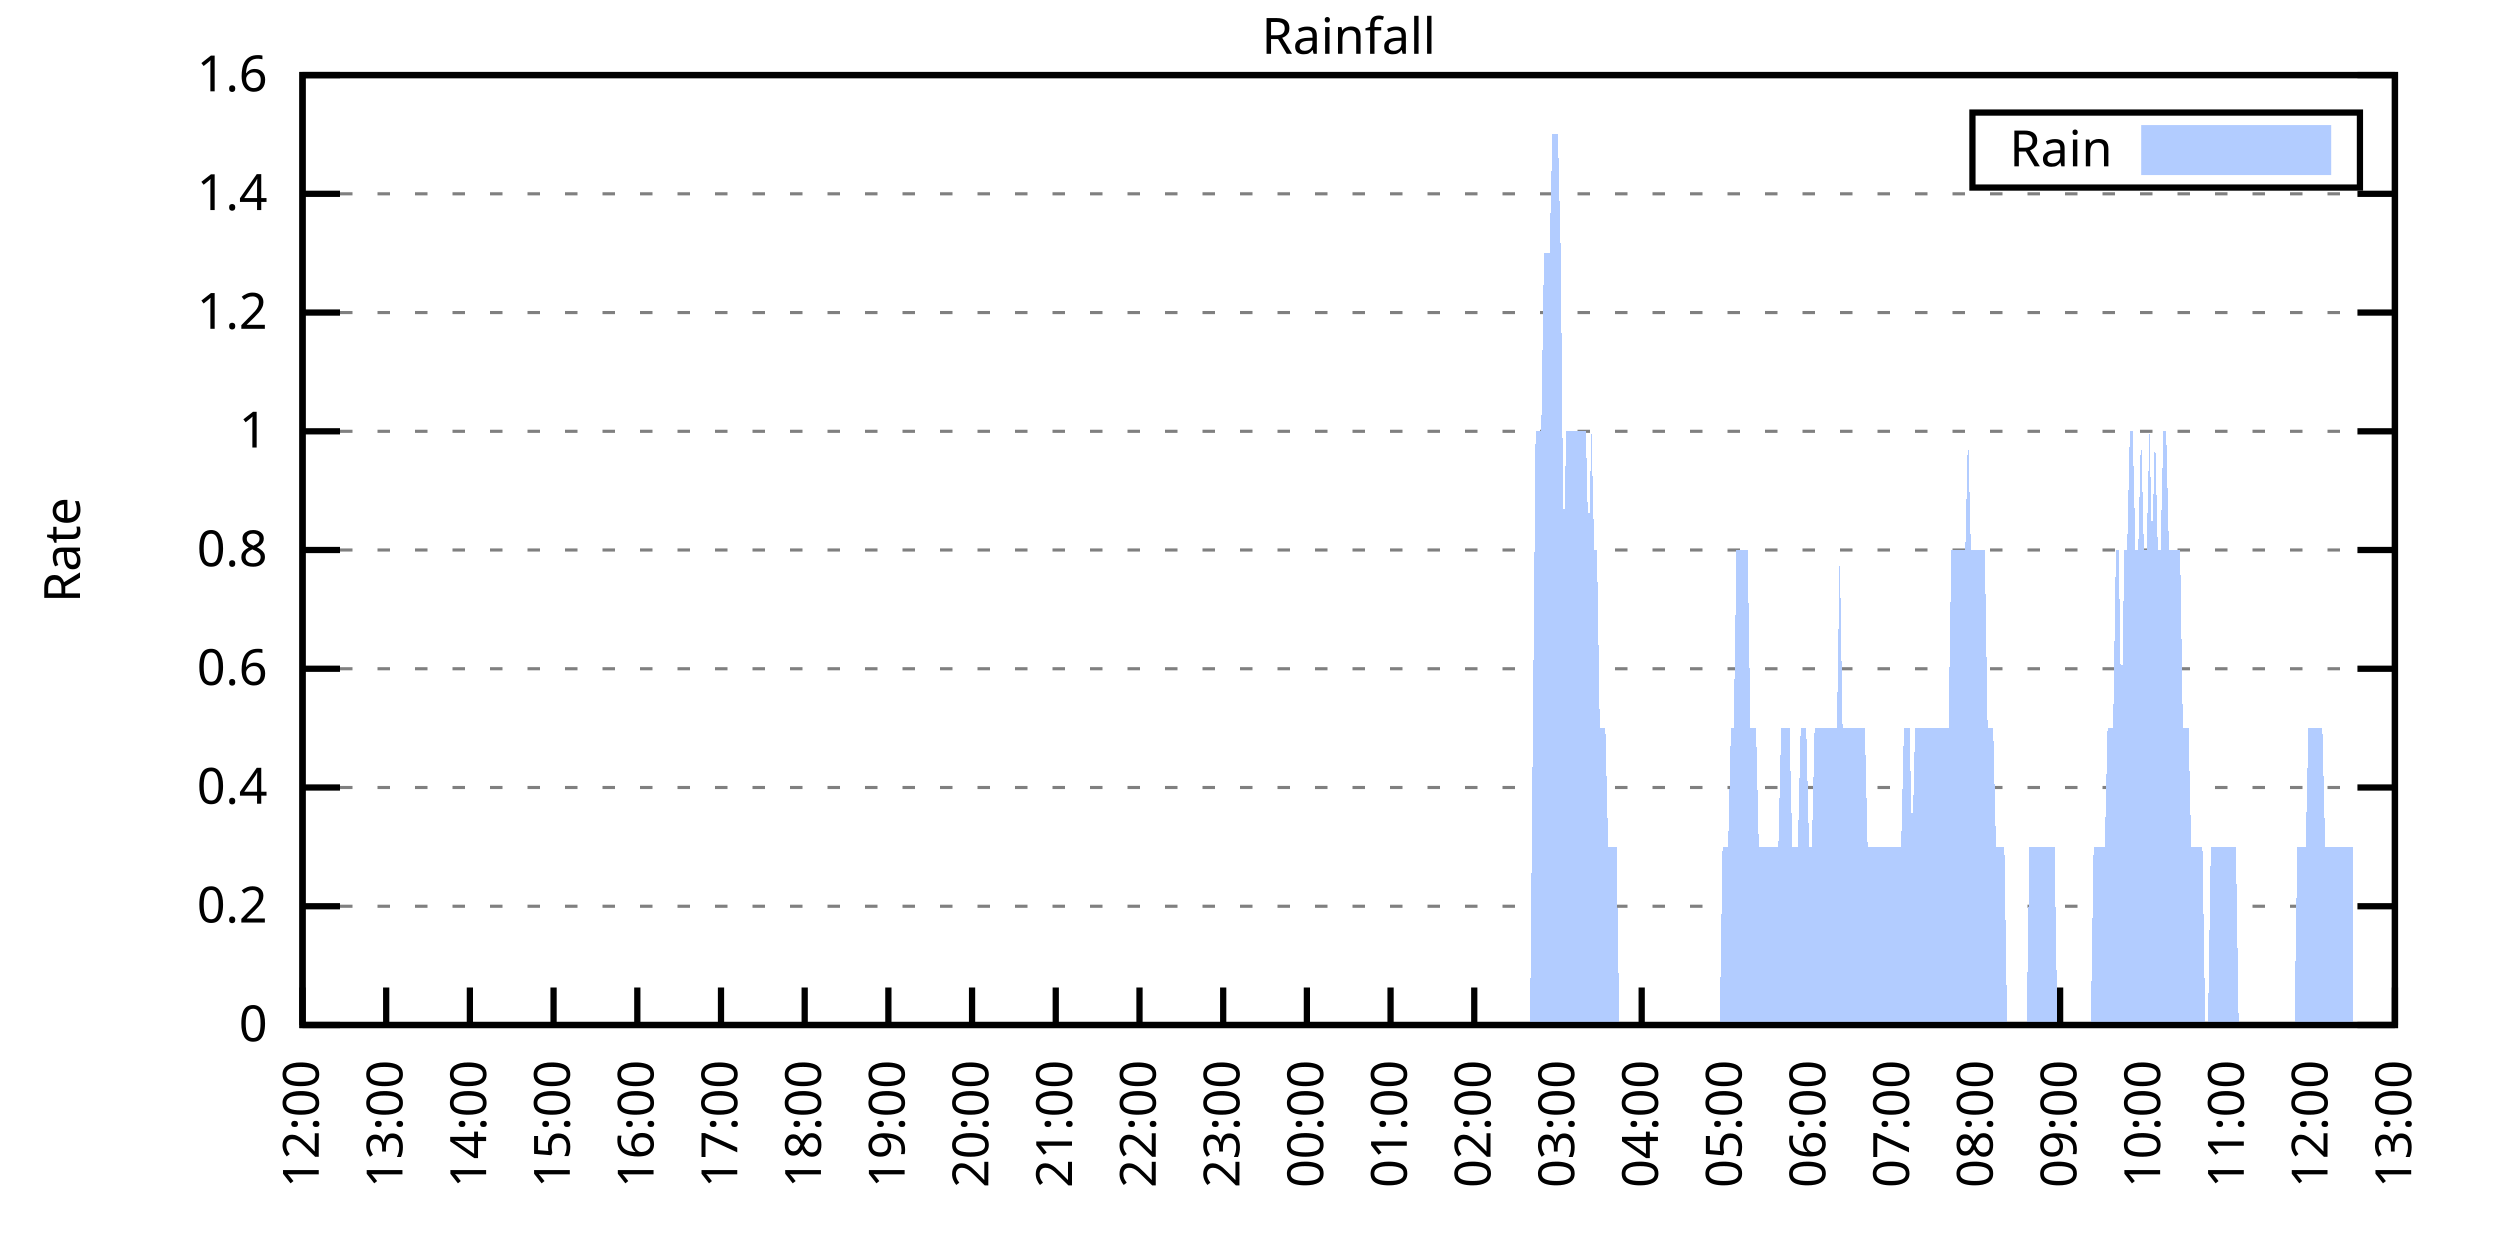
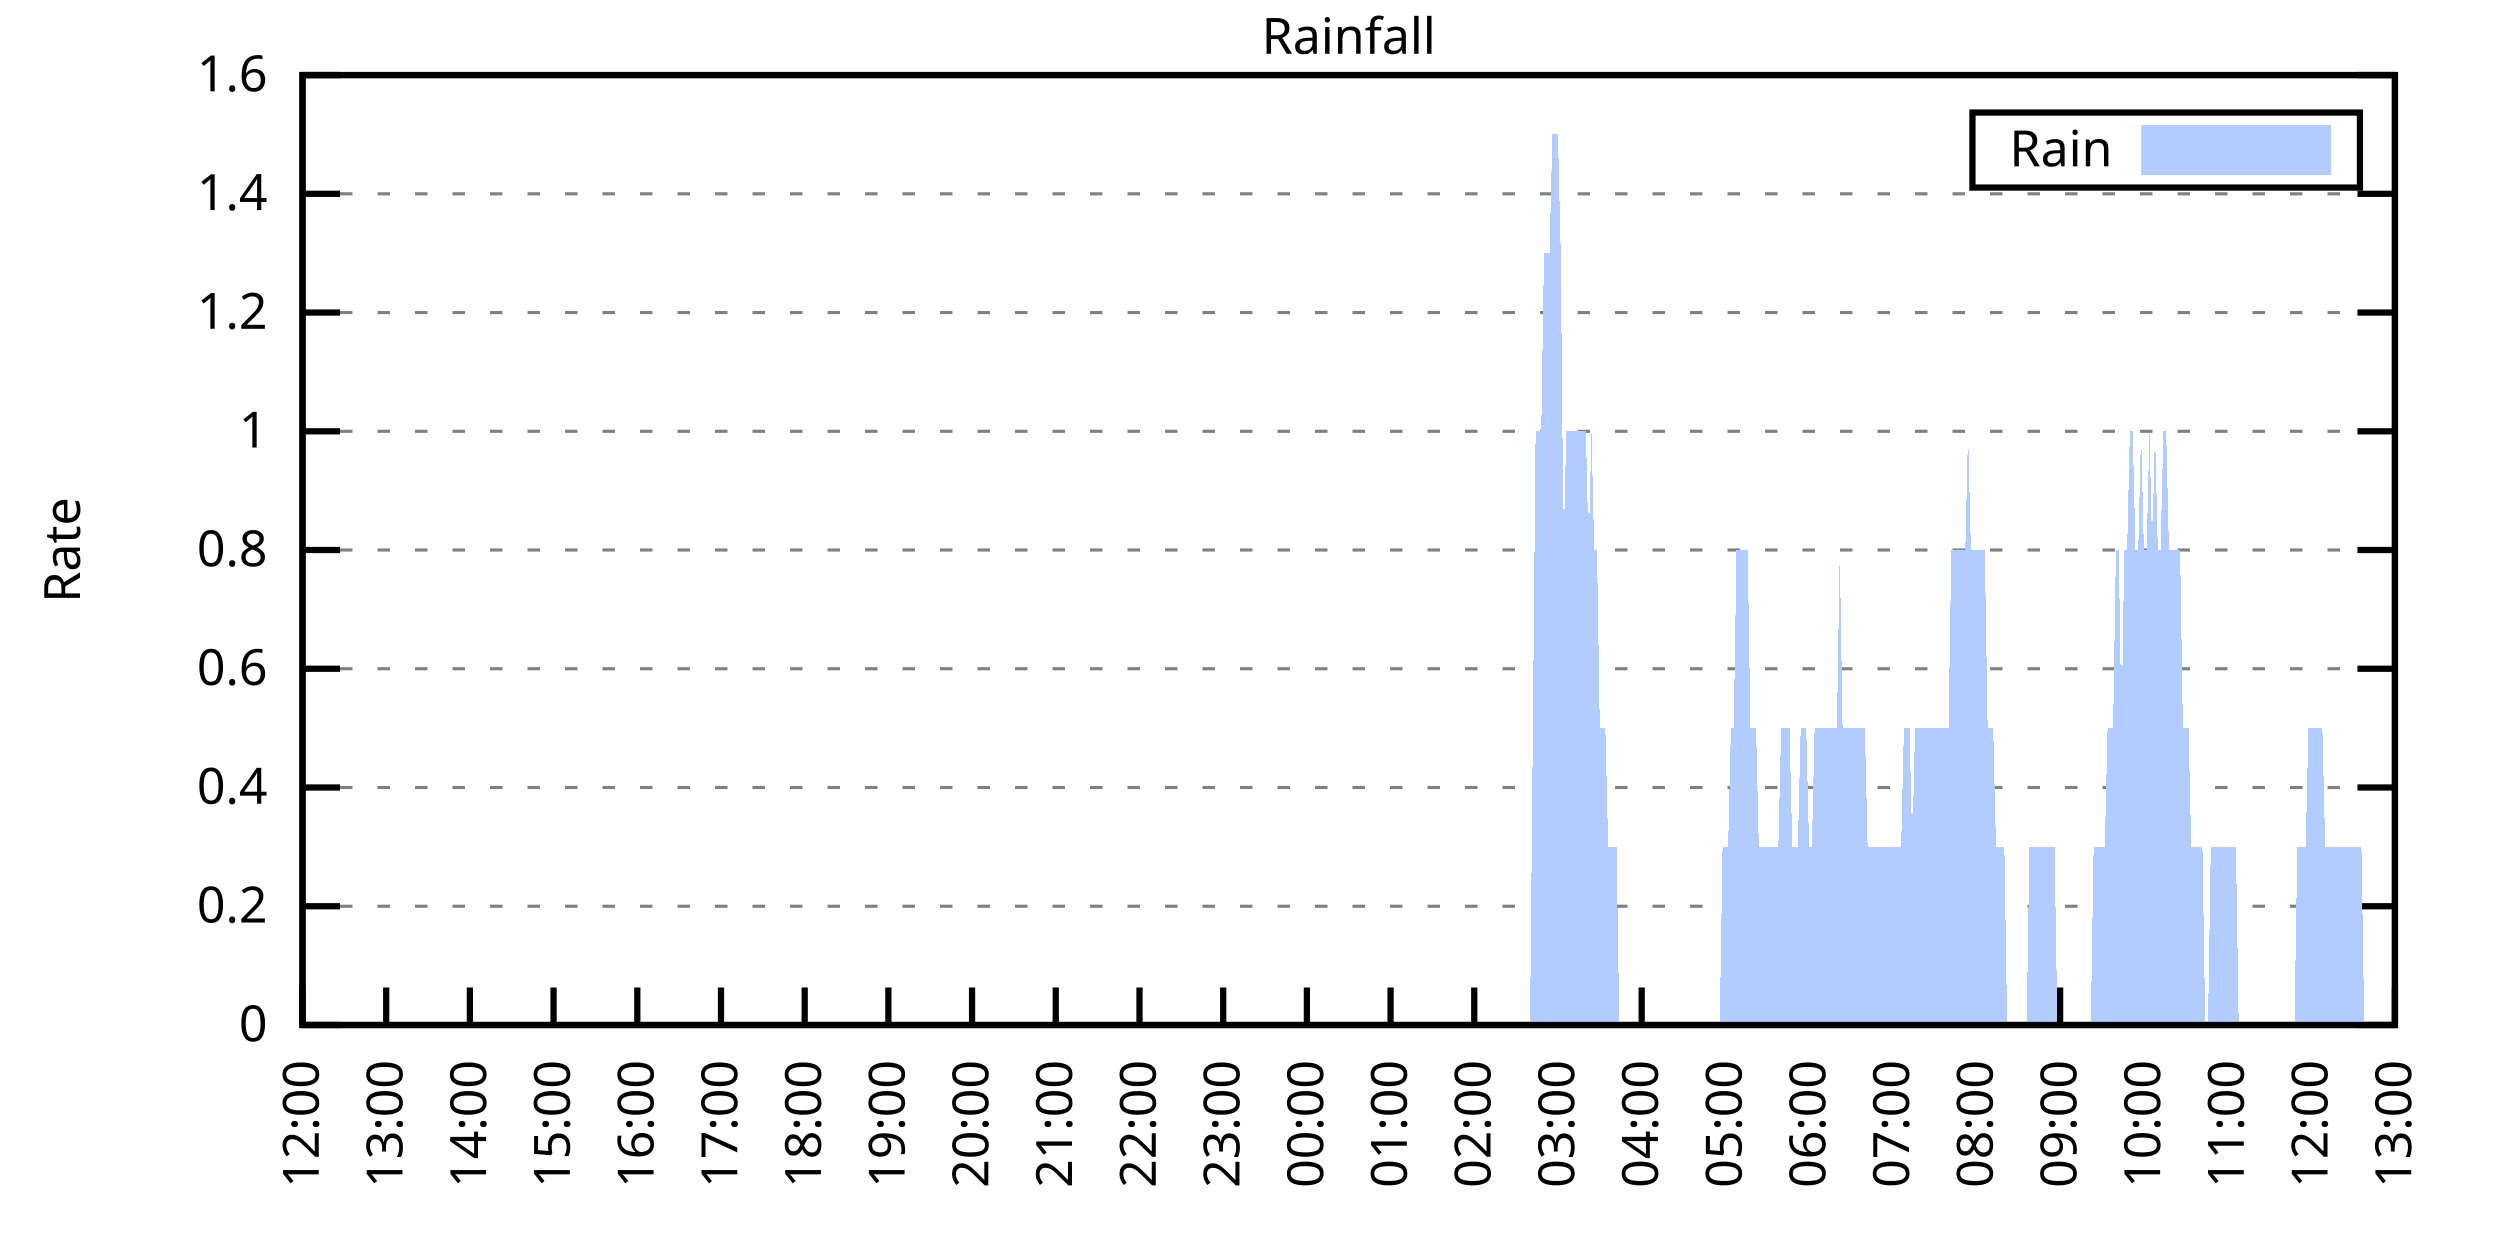
<svg xmlns="http://www.w3.org/2000/svg" xmlns:xlink="http://www.w3.org/1999/xlink" width="400" height="200" viewBox="0 0 400 200">
  <g id="gnuplot_canvas">
    <rect x="0" y="0" width="400" height="200" fill="none" />
    <defs>
      <circle id="gpDot" r="0.5" stroke-width="0.5" stroke="currentColor" />
      <path id="gpPt0" stroke-width="0.333" stroke="currentColor" d="M-1,0 h2 M0,-1 v2" />
      <path id="gpPt1" stroke-width="0.333" stroke="currentColor" d="M-1,-1 L1,1 M1,-1 L-1,1" />
      <path id="gpPt2" stroke-width="0.333" stroke="currentColor" d="M-1,0 L1,0 M0,-1 L0,1 M-1,-1 L1,1 M-1,1 L1,-1" />
      <rect id="gpPt3" stroke-width="0.333" stroke="currentColor" x="-1" y="-1" width="2" height="2" />
      <rect id="gpPt4" stroke-width="0.333" stroke="currentColor" fill="currentColor" x="-1" y="-1" width="2" height="2" />
      <circle id="gpPt5" stroke-width="0.333" stroke="currentColor" cx="0" cy="0" r="1" />
      <use xlink:href="#gpPt5" id="gpPt6" fill="currentColor" stroke="none" />
      <path id="gpPt7" stroke-width="0.333" stroke="currentColor" d="M0,-1.33 L-1.33,0.67 L1.33,0.67 z" />
      <use xlink:href="#gpPt7" id="gpPt8" fill="currentColor" stroke="none" />
      <use xlink:href="#gpPt7" id="gpPt9" stroke="currentColor" transform="rotate(180)" />
      <use xlink:href="#gpPt9" id="gpPt10" fill="currentColor" stroke="none" />
      <use xlink:href="#gpPt3" id="gpPt11" stroke="currentColor" transform="rotate(45)" />
      <use xlink:href="#gpPt11" id="gpPt12" fill="currentColor" stroke="none" />
      <path id="gpPt13" stroke-width="0.333" stroke="currentColor" d="M0,1.330 L1.265,0.411 L0.782,-1.067 L-0.782,-1.076 L-1.265,0.411 z" />
      <use xlink:href="#gpPt13" id="gpPt14" fill="currentColor" stroke="none" />
      <filter id="textbox" filterUnits="objectBoundingBox" x="0" y="0" height="1" width="1">
        <feFlood flood-color="white" flood-opacity="1" result="bgnd" />
        <feComposite in="SourceGraphic" in2="bgnd" operator="atop" />
      </filter>
      <filter id="greybox" filterUnits="objectBoundingBox" x="0" y="0" height="1" width="1">
        <feFlood flood-color="lightgrey" flood-opacity="1" result="grey" />
        <feComposite in="SourceGraphic" in2="grey" operator="atop" />
      </filter>
    </defs>
    <g fill="none" color="white" stroke="currentColor" stroke-width="1.00" stroke-linecap="butt" stroke-linejoin="miter">
</g>
    <g fill="none" color="black" stroke="currentColor" stroke-width="1.00" stroke-linecap="butt" stroke-linejoin="miter">
      <g stroke="none" shape-rendering="crispEdges">
        <polygon fill="rgb(255, 255, 255)" points="48.40,164.00 383.18,164.00 383.18,12.02 48.40,12.02 " />
      </g>
    </g>
    <g fill="none" color="black" stroke="currentColor" stroke-width="1.00" stroke-linecap="butt" stroke-linejoin="miter">
</g>
    <g fill="none" color="black" stroke="black" stroke-width="0.50" stroke-linecap="butt" stroke-linejoin="miter">
</g>
    <g fill="none" color="gray" stroke="currentColor" stroke-width="0.50" stroke-linecap="butt" stroke-linejoin="miter">
      <path stroke="gray" stroke-dasharray="2,4" class="gridline" d="M48.40,164.00 L383.19,164.00  " />
    </g>
    <g fill="none" color="gray" stroke="gray" stroke-width="1.00" stroke-linecap="butt" stroke-linejoin="miter">
</g>
    <g fill="none" color="black" stroke="currentColor" stroke-width="1.00" stroke-linecap="butt" stroke-linejoin="miter">
      <path stroke="black" d="M48.40,164.00 L54.40,164.00 M383.19,164.00 L377.19,164.00  " />
      <g transform="translate(42.80,166.60)" stroke="none" fill="black" font-family="Sans" font-size="8.00" text-anchor="end">
        <text>
          <tspan font-family="Sans"> 0</tspan>
        </text>
      </g>
    </g>
    <g fill="none" color="black" stroke="currentColor" stroke-width="1.00" stroke-linecap="butt" stroke-linejoin="miter">
</g>
    <g fill="none" color="black" stroke="black" stroke-width="0.50" stroke-linecap="butt" stroke-linejoin="miter">
</g>
    <g fill="none" color="gray" stroke="currentColor" stroke-width="0.50" stroke-linecap="butt" stroke-linejoin="miter">
      <path stroke="gray" stroke-dasharray="2,4" class="gridline" d="M48.40,145.00 L383.19,145.00  " />
    </g>
    <g fill="none" color="gray" stroke="gray" stroke-width="1.00" stroke-linecap="butt" stroke-linejoin="miter">
</g>
    <g fill="none" color="black" stroke="currentColor" stroke-width="1.00" stroke-linecap="butt" stroke-linejoin="miter">
      <path stroke="black" d="M48.40,145.00 L54.40,145.00 M383.19,145.00 L377.19,145.00  " />
      <g transform="translate(42.80,147.60)" stroke="none" fill="black" font-family="Sans" font-size="8.00" text-anchor="end">
        <text>
          <tspan font-family="Sans"> 0.2</tspan>
        </text>
      </g>
    </g>
    <g fill="none" color="black" stroke="currentColor" stroke-width="1.00" stroke-linecap="butt" stroke-linejoin="miter">
</g>
    <g fill="none" color="black" stroke="black" stroke-width="0.50" stroke-linecap="butt" stroke-linejoin="miter">
</g>
    <g fill="none" color="gray" stroke="currentColor" stroke-width="0.50" stroke-linecap="butt" stroke-linejoin="miter">
      <path stroke="gray" stroke-dasharray="2,4" class="gridline" d="M48.40,126.00 L383.19,126.00  " />
    </g>
    <g fill="none" color="gray" stroke="gray" stroke-width="1.00" stroke-linecap="butt" stroke-linejoin="miter">
</g>
    <g fill="none" color="black" stroke="currentColor" stroke-width="1.00" stroke-linecap="butt" stroke-linejoin="miter">
      <path stroke="black" d="M48.40,126.00 L54.40,126.00 M383.19,126.00 L377.19,126.00  " />
      <g transform="translate(42.80,128.60)" stroke="none" fill="black" font-family="Sans" font-size="8.00" text-anchor="end">
        <text>
          <tspan font-family="Sans"> 0.4</tspan>
        </text>
      </g>
    </g>
    <g fill="none" color="black" stroke="currentColor" stroke-width="1.00" stroke-linecap="butt" stroke-linejoin="miter">
</g>
    <g fill="none" color="black" stroke="black" stroke-width="0.50" stroke-linecap="butt" stroke-linejoin="miter">
</g>
    <g fill="none" color="gray" stroke="currentColor" stroke-width="0.50" stroke-linecap="butt" stroke-linejoin="miter">
      <path stroke="gray" stroke-dasharray="2,4" class="gridline" d="M48.40,107.00 L383.19,107.00  " />
    </g>
    <g fill="none" color="gray" stroke="gray" stroke-width="1.00" stroke-linecap="butt" stroke-linejoin="miter">
</g>
    <g fill="none" color="black" stroke="currentColor" stroke-width="1.00" stroke-linecap="butt" stroke-linejoin="miter">
      <path stroke="black" d="M48.40,107.00 L54.40,107.00 M383.19,107.00 L377.19,107.00  " />
      <g transform="translate(42.80,109.60)" stroke="none" fill="black" font-family="Sans" font-size="8.00" text-anchor="end">
        <text>
          <tspan font-family="Sans"> 0.6</tspan>
        </text>
      </g>
    </g>
    <g fill="none" color="black" stroke="currentColor" stroke-width="1.00" stroke-linecap="butt" stroke-linejoin="miter">
</g>
    <g fill="none" color="black" stroke="black" stroke-width="0.50" stroke-linecap="butt" stroke-linejoin="miter">
</g>
    <g fill="none" color="gray" stroke="currentColor" stroke-width="0.50" stroke-linecap="butt" stroke-linejoin="miter">
      <path stroke="gray" stroke-dasharray="2,4" class="gridline" d="M48.40,88.00 L383.19,88.00  " />
    </g>
    <g fill="none" color="gray" stroke="gray" stroke-width="1.00" stroke-linecap="butt" stroke-linejoin="miter">
</g>
    <g fill="none" color="black" stroke="currentColor" stroke-width="1.00" stroke-linecap="butt" stroke-linejoin="miter">
      <path stroke="black" d="M48.40,88.00 L54.40,88.00 M383.19,88.00 L377.19,88.00  " />
      <g transform="translate(42.80,90.60)" stroke="none" fill="black" font-family="Sans" font-size="8.00" text-anchor="end">
        <text>
          <tspan font-family="Sans"> 0.8</tspan>
        </text>
      </g>
    </g>
    <g fill="none" color="black" stroke="currentColor" stroke-width="1.00" stroke-linecap="butt" stroke-linejoin="miter">
</g>
    <g fill="none" color="black" stroke="black" stroke-width="0.50" stroke-linecap="butt" stroke-linejoin="miter">
</g>
    <g fill="none" color="gray" stroke="currentColor" stroke-width="0.50" stroke-linecap="butt" stroke-linejoin="miter">
      <path stroke="gray" stroke-dasharray="2,4" class="gridline" d="M48.40,69.01 L383.19,69.01  " />
    </g>
    <g fill="none" color="gray" stroke="gray" stroke-width="1.00" stroke-linecap="butt" stroke-linejoin="miter">
</g>
    <g fill="none" color="black" stroke="currentColor" stroke-width="1.00" stroke-linecap="butt" stroke-linejoin="miter">
      <path stroke="black" d="M48.40,69.01 L54.40,69.01 M383.19,69.01 L377.19,69.01  " />
      <g transform="translate(42.80,71.61)" stroke="none" fill="black" font-family="Sans" font-size="8.00" text-anchor="end">
        <text>
          <tspan font-family="Sans"> 1</tspan>
        </text>
      </g>
    </g>
    <g fill="none" color="black" stroke="currentColor" stroke-width="1.00" stroke-linecap="butt" stroke-linejoin="miter">
</g>
    <g fill="none" color="black" stroke="black" stroke-width="0.50" stroke-linecap="butt" stroke-linejoin="miter">
</g>
    <g fill="none" color="gray" stroke="currentColor" stroke-width="0.50" stroke-linecap="butt" stroke-linejoin="miter">
      <path stroke="gray" stroke-dasharray="2,4" class="gridline" d="M48.40,50.01 L383.19,50.01  " />
    </g>
    <g fill="none" color="gray" stroke="gray" stroke-width="1.00" stroke-linecap="butt" stroke-linejoin="miter">
</g>
    <g fill="none" color="black" stroke="currentColor" stroke-width="1.00" stroke-linecap="butt" stroke-linejoin="miter">
      <path stroke="black" d="M48.40,50.01 L54.40,50.01 M383.19,50.01 L377.19,50.01  " />
      <g transform="translate(42.80,52.61)" stroke="none" fill="black" font-family="Sans" font-size="8.00" text-anchor="end">
        <text>
          <tspan font-family="Sans"> 1.2</tspan>
        </text>
      </g>
    </g>
    <g fill="none" color="black" stroke="currentColor" stroke-width="1.00" stroke-linecap="butt" stroke-linejoin="miter">
</g>
    <g fill="none" color="black" stroke="black" stroke-width="0.50" stroke-linecap="butt" stroke-linejoin="miter">
</g>
    <g fill="none" color="gray" stroke="currentColor" stroke-width="0.50" stroke-linecap="butt" stroke-linejoin="miter">
      <path stroke="gray" stroke-dasharray="2,4" class="gridline" d="M48.40,31.01 L383.19,31.01  " />
    </g>
    <g fill="none" color="gray" stroke="gray" stroke-width="1.00" stroke-linecap="butt" stroke-linejoin="miter">
</g>
    <g fill="none" color="black" stroke="currentColor" stroke-width="1.00" stroke-linecap="butt" stroke-linejoin="miter">
      <path stroke="black" d="M48.40,31.01 L54.40,31.01 M383.19,31.01 L377.19,31.01  " />
      <g transform="translate(42.80,33.61)" stroke="none" fill="black" font-family="Sans" font-size="8.00" text-anchor="end">
        <text>
          <tspan font-family="Sans"> 1.4</tspan>
        </text>
      </g>
    </g>
    <g fill="none" color="black" stroke="currentColor" stroke-width="1.00" stroke-linecap="butt" stroke-linejoin="miter">
</g>
    <g fill="none" color="black" stroke="black" stroke-width="0.50" stroke-linecap="butt" stroke-linejoin="miter">
</g>
    <g fill="none" color="gray" stroke="currentColor" stroke-width="0.50" stroke-linecap="butt" stroke-linejoin="miter">
      <path stroke="gray" stroke-dasharray="2,4" class="gridline" d="M48.40,12.01 L383.19,12.01  " />
    </g>
    <g fill="none" color="gray" stroke="gray" stroke-width="1.00" stroke-linecap="butt" stroke-linejoin="miter">
</g>
    <g fill="none" color="black" stroke="currentColor" stroke-width="1.00" stroke-linecap="butt" stroke-linejoin="miter">
      <path stroke="black" d="M48.40,12.01 L54.40,12.01 M383.19,12.01 L377.19,12.01  " />
      <g transform="translate(42.80,14.61)" stroke="none" fill="black" font-family="Sans" font-size="8.00" text-anchor="end">
        <text>
          <tspan font-family="Sans"> 1.6</tspan>
        </text>
      </g>
    </g>
    <g fill="none" color="black" stroke="currentColor" stroke-width="1.00" stroke-linecap="butt" stroke-linejoin="miter">
      <path stroke="black" d="M48.40,164.00 L48.40,158.00  " />
      <g transform="translate(51.00,169.60) rotate(270.00)" stroke="none" fill="black" font-family="Sans" font-size="8.00" text-anchor="end">
        <text>
          <tspan font-family="Sans">12:00</tspan>
        </text>
      </g>
    </g>
    <g fill="none" color="black" stroke="currentColor" stroke-width="1.00" stroke-linecap="butt" stroke-linejoin="miter">
      <path stroke="black" d="M61.79,164.00 L61.79,158.00  " />
      <g transform="translate(64.39,169.60) rotate(270.00)" stroke="none" fill="black" font-family="Sans" font-size="8.00" text-anchor="end">
        <text>
          <tspan font-family="Sans">13:00</tspan>
        </text>
      </g>
    </g>
    <g fill="none" color="black" stroke="currentColor" stroke-width="1.00" stroke-linecap="butt" stroke-linejoin="miter">
      <path stroke="black" d="M75.18,164.00 L75.18,158.00  " />
      <g transform="translate(77.78,169.60) rotate(270.00)" stroke="none" fill="black" font-family="Sans" font-size="8.00" text-anchor="end">
        <text>
          <tspan font-family="Sans">14:00</tspan>
        </text>
      </g>
    </g>
    <g fill="none" color="black" stroke="currentColor" stroke-width="1.00" stroke-linecap="butt" stroke-linejoin="miter">
      <path stroke="black" d="M88.57,164.00 L88.57,158.00  " />
      <g transform="translate(91.17,169.60) rotate(270.00)" stroke="none" fill="black" font-family="Sans" font-size="8.00" text-anchor="end">
        <text>
          <tspan font-family="Sans">15:00</tspan>
        </text>
      </g>
    </g>
    <g fill="none" color="black" stroke="currentColor" stroke-width="1.00" stroke-linecap="butt" stroke-linejoin="miter">
      <path stroke="black" d="M101.97,164.00 L101.97,158.00  " />
      <g transform="translate(104.57,169.60) rotate(270.00)" stroke="none" fill="black" font-family="Sans" font-size="8.00" text-anchor="end">
        <text>
          <tspan font-family="Sans">16:00</tspan>
        </text>
      </g>
    </g>
    <g fill="none" color="black" stroke="currentColor" stroke-width="1.00" stroke-linecap="butt" stroke-linejoin="miter">
      <path stroke="black" d="M115.36,164.00 L115.36,158.00  " />
      <g transform="translate(117.96,169.60) rotate(270.00)" stroke="none" fill="black" font-family="Sans" font-size="8.00" text-anchor="end">
        <text>
          <tspan font-family="Sans">17:00</tspan>
        </text>
      </g>
    </g>
    <g fill="none" color="black" stroke="currentColor" stroke-width="1.00" stroke-linecap="butt" stroke-linejoin="miter">
      <path stroke="black" d="M128.75,164.00 L128.75,158.00  " />
      <g transform="translate(131.35,169.60) rotate(270.00)" stroke="none" fill="black" font-family="Sans" font-size="8.00" text-anchor="end">
        <text>
          <tspan font-family="Sans">18:00</tspan>
        </text>
      </g>
    </g>
    <g fill="none" color="black" stroke="currentColor" stroke-width="1.00" stroke-linecap="butt" stroke-linejoin="miter">
      <path stroke="black" d="M142.14,164.00 L142.14,158.00  " />
      <g transform="translate(144.74,169.60) rotate(270.00)" stroke="none" fill="black" font-family="Sans" font-size="8.00" text-anchor="end">
        <text>
          <tspan font-family="Sans">19:00</tspan>
        </text>
      </g>
    </g>
    <g fill="none" color="black" stroke="currentColor" stroke-width="1.00" stroke-linecap="butt" stroke-linejoin="miter">
      <path stroke="black" d="M155.53,164.00 L155.53,158.00  " />
      <g transform="translate(158.13,169.60) rotate(270.00)" stroke="none" fill="black" font-family="Sans" font-size="8.00" text-anchor="end">
        <text>
          <tspan font-family="Sans">20:00</tspan>
        </text>
      </g>
    </g>
    <g fill="none" color="black" stroke="currentColor" stroke-width="1.00" stroke-linecap="butt" stroke-linejoin="miter">
      <path stroke="black" d="M168.92,164.00 L168.92,158.00  " />
      <g transform="translate(171.52,169.60) rotate(270.00)" stroke="none" fill="black" font-family="Sans" font-size="8.00" text-anchor="end">
        <text>
          <tspan font-family="Sans">21:00</tspan>
        </text>
      </g>
    </g>
    <g fill="none" color="black" stroke="currentColor" stroke-width="1.00" stroke-linecap="butt" stroke-linejoin="miter">
      <path stroke="black" d="M182.32,164.00 L182.32,158.00  " />
      <g transform="translate(184.92,169.60) rotate(270.00)" stroke="none" fill="black" font-family="Sans" font-size="8.00" text-anchor="end">
        <text>
          <tspan font-family="Sans">22:00</tspan>
        </text>
      </g>
    </g>
    <g fill="none" color="black" stroke="currentColor" stroke-width="1.00" stroke-linecap="butt" stroke-linejoin="miter">
      <path stroke="black" d="M195.71,164.00 L195.71,158.00  " />
      <g transform="translate(198.31,169.60) rotate(270.00)" stroke="none" fill="black" font-family="Sans" font-size="8.00" text-anchor="end">
        <text>
          <tspan font-family="Sans">23:00</tspan>
        </text>
      </g>
    </g>
    <g fill="none" color="black" stroke="currentColor" stroke-width="1.00" stroke-linecap="butt" stroke-linejoin="miter">
      <path stroke="black" d="M209.10,164.00 L209.10,158.00  " />
      <g transform="translate(211.70,169.60) rotate(270.00)" stroke="none" fill="black" font-family="Sans" font-size="8.00" text-anchor="end">
        <text>
          <tspan font-family="Sans">00:00</tspan>
        </text>
      </g>
    </g>
    <g fill="none" color="black" stroke="currentColor" stroke-width="1.00" stroke-linecap="butt" stroke-linejoin="miter">
      <path stroke="black" d="M222.49,164.00 L222.49,158.00  " />
      <g transform="translate(225.09,169.60) rotate(270.00)" stroke="none" fill="black" font-family="Sans" font-size="8.00" text-anchor="end">
        <text>
          <tspan font-family="Sans">01:00</tspan>
        </text>
      </g>
    </g>
    <g fill="none" color="black" stroke="currentColor" stroke-width="1.00" stroke-linecap="butt" stroke-linejoin="miter">
      <path stroke="black" d="M235.88,164.00 L235.88,158.00  " />
      <g transform="translate(238.48,169.60) rotate(270.00)" stroke="none" fill="black" font-family="Sans" font-size="8.00" text-anchor="end">
        <text>
          <tspan font-family="Sans">02:00</tspan>
        </text>
      </g>
    </g>
    <g fill="none" color="black" stroke="currentColor" stroke-width="1.00" stroke-linecap="butt" stroke-linejoin="miter">
      <path stroke="black" d="M249.27,164.00 L249.27,158.00  " />
      <g transform="translate(251.87,169.60) rotate(270.00)" stroke="none" fill="black" font-family="Sans" font-size="8.00" text-anchor="end">
        <text>
          <tspan font-family="Sans">03:00</tspan>
        </text>
      </g>
    </g>
    <g fill="none" color="black" stroke="currentColor" stroke-width="1.00" stroke-linecap="butt" stroke-linejoin="miter">
      <path stroke="black" d="M262.67,164.00 L262.67,158.00  " />
      <g transform="translate(265.27,169.60) rotate(270.00)" stroke="none" fill="black" font-family="Sans" font-size="8.00" text-anchor="end">
        <text>
          <tspan font-family="Sans">04:00</tspan>
        </text>
      </g>
    </g>
    <g fill="none" color="black" stroke="currentColor" stroke-width="1.00" stroke-linecap="butt" stroke-linejoin="miter">
      <path stroke="black" d="M276.06,164.00 L276.06,158.00  " />
      <g transform="translate(278.66,169.60) rotate(270.00)" stroke="none" fill="black" font-family="Sans" font-size="8.00" text-anchor="end">
        <text>
          <tspan font-family="Sans">05:00</tspan>
        </text>
      </g>
    </g>
    <g fill="none" color="black" stroke="currentColor" stroke-width="1.00" stroke-linecap="butt" stroke-linejoin="miter">
      <path stroke="black" d="M289.45,164.00 L289.45,158.00  " />
      <g transform="translate(292.05,169.60) rotate(270.00)" stroke="none" fill="black" font-family="Sans" font-size="8.00" text-anchor="end">
        <text>
          <tspan font-family="Sans">06:00</tspan>
        </text>
      </g>
    </g>
    <g fill="none" color="black" stroke="currentColor" stroke-width="1.00" stroke-linecap="butt" stroke-linejoin="miter">
      <path stroke="black" d="M302.84,164.00 L302.84,158.00  " />
      <g transform="translate(305.44,169.60) rotate(270.00)" stroke="none" fill="black" font-family="Sans" font-size="8.00" text-anchor="end">
        <text>
          <tspan font-family="Sans">07:00</tspan>
        </text>
      </g>
    </g>
    <g fill="none" color="black" stroke="currentColor" stroke-width="1.00" stroke-linecap="butt" stroke-linejoin="miter">
      <path stroke="black" d="M316.23,164.00 L316.23,158.00  " />
      <g transform="translate(318.83,169.60) rotate(270.00)" stroke="none" fill="black" font-family="Sans" font-size="8.00" text-anchor="end">
        <text>
          <tspan font-family="Sans">08:00</tspan>
        </text>
      </g>
    </g>
    <g fill="none" color="black" stroke="currentColor" stroke-width="1.00" stroke-linecap="butt" stroke-linejoin="miter">
      <path stroke="black" d="M329.62,164.00 L329.62,158.00  " />
      <g transform="translate(332.22,169.60) rotate(270.00)" stroke="none" fill="black" font-family="Sans" font-size="8.00" text-anchor="end">
        <text>
          <tspan font-family="Sans">09:00</tspan>
        </text>
      </g>
    </g>
    <g fill="none" color="black" stroke="currentColor" stroke-width="1.00" stroke-linecap="butt" stroke-linejoin="miter">
      <path stroke="black" d="M343.02,164.00 L343.02,158.00  " />
      <g transform="translate(345.62,169.60) rotate(270.00)" stroke="none" fill="black" font-family="Sans" font-size="8.00" text-anchor="end">
        <text>
          <tspan font-family="Sans">10:00</tspan>
        </text>
      </g>
    </g>
    <g fill="none" color="black" stroke="currentColor" stroke-width="1.00" stroke-linecap="butt" stroke-linejoin="miter">
      <path stroke="black" d="M356.41,164.00 L356.41,158.00  " />
      <g transform="translate(359.01,169.60) rotate(270.00)" stroke="none" fill="black" font-family="Sans" font-size="8.00" text-anchor="end">
        <text>
          <tspan font-family="Sans">11:00</tspan>
        </text>
      </g>
    </g>
    <g fill="none" color="black" stroke="currentColor" stroke-width="1.00" stroke-linecap="butt" stroke-linejoin="miter">
      <path stroke="black" d="M369.80,164.00 L369.80,158.00  " />
      <g transform="translate(372.40,169.60) rotate(270.00)" stroke="none" fill="black" font-family="Sans" font-size="8.00" text-anchor="end">
        <text>
          <tspan font-family="Sans">12:00</tspan>
        </text>
      </g>
    </g>
    <g fill="none" color="black" stroke="currentColor" stroke-width="1.00" stroke-linecap="butt" stroke-linejoin="miter">
      <path stroke="black" d="M383.19,164.00 L383.19,158.00  " />
      <g transform="translate(385.79,169.60) rotate(270.00)" stroke="none" fill="black" font-family="Sans" font-size="8.00" text-anchor="end">
        <text>
          <tspan font-family="Sans">13:00</tspan>
        </text>
      </g>
    </g>
    <g fill="none" color="black" stroke="currentColor" stroke-width="1.00" stroke-linecap="butt" stroke-linejoin="miter">
</g>
    <g fill="none" color="black" stroke="currentColor" stroke-width="1.00" stroke-linecap="butt" stroke-linejoin="miter">
      <path stroke="black" d="M48.40,12.01 L48.40,164.00 L383.19,164.00 L383.19,12.01 L48.40,12.01 Z  " />
    </g>
    <g fill="none" color="black" stroke="currentColor" stroke-width="1.00" stroke-linecap="butt" stroke-linejoin="miter">
</g>
    <g fill="none" color="black" stroke="currentColor" stroke-width="1.00" stroke-linecap="butt" stroke-linejoin="miter">
      <path stroke="black" d="M315.59,30.01 L315.59,18.01 L377.59,18.01 L377.59,30.01 L315.59,30.01 Z  " />
    </g>
    <g id="Rainfall_plot_1">
      <g fill="none" color="white" stroke="black" stroke-width="2.00" stroke-linecap="butt" stroke-linejoin="miter">
</g>
      <g fill="none" color="black" stroke="currentColor" stroke-width="2.00" stroke-linecap="butt" stroke-linejoin="miter">
        <g transform="translate(337.99,26.61)" stroke="none" fill="black" font-family="Sans" font-size="8.00" text-anchor="end">
          <text>
            <tspan font-family="Sans">Rain</tspan>
          </text>
        </g>
      </g>
      <g fill="none" color="black" stroke="currentColor" stroke-width="2.00" stroke-linecap="butt" stroke-linejoin="miter">
        <g stroke="none" shape-rendering="crispEdges">
          <polygon fill="rgb(178, 204, 255)" points="343.59,27.01 371.99,27.01 371.99,21.01 343.59,21.01 " />
        </g>
        <path stroke="rgb(178, 204, 255)" d="M343.59,27.01 L371.99,27.01 L371.99,21.01 L343.59,21.01 L343.59,27.01 Z  " />
      </g>
      <g fill="none" color="black" stroke="currentColor" stroke-width="2.00" stroke-linecap="butt" stroke-linejoin="miter">
        <g stroke="none" shape-rendering="crispEdges">
-           <polygon fill="rgb(178, 204, 255)" points="55.54,164.00 55.99,164.00 56.43,164.00 56.88,164.00 57.33,164.00 57.77,164.00 58.22,164.00 58.67,164.00 59.11,164.00 59.56,164.00 60.01,164.00 60.45,164.00 60.90,164.00 61.35,164.00 61.79,164.00 62.24,164.00 62.68,164.00 63.13,164.00 63.58,164.00 64.02,164.00 64.47,164.00 64.92,164.00 65.36,164.00 65.81,164.00 66.26,164.00 66.70,164.00 67.15,164.00 67.59,164.00 68.04,164.00 68.49,164.00 68.93,164.00 69.38,164.00 69.83,164.00 70.27,164.00 70.72,164.00 71.17,164.00 71.61,164.00 72.06,164.00 72.50,164.00 72.95,164.00 73.40,164.00 73.84,164.00 74.29,164.00 74.74,164.00 75.18,164.00 75.63,164.00 76.08,164.00 76.52,164.00 76.97,164.00 77.42,164.00 77.86,164.00 78.31,164.00 78.75,164.00 79.20,164.00 79.65,164.00 80.09,164.00 80.54,164.00 80.99,164.00 81.43,164.00 81.88,164.00 82.33,164.00 82.77,164.00 83.22,164.00 83.66,164.00 84.11,164.00 84.56,164.00 85.00,164.00 85.45,164.00 85.90,164.00 86.34,164.00 86.79,164.00 87.24,164.00 87.68,164.00 88.13,164.00 88.57,164.00 89.02,164.00 89.47,164.00 89.91,164.00 90.36,164.00 90.81,164.00 91.25,164.00 91.70,164.00 92.15,164.00 92.59,164.00 93.04,164.00 93.49,164.00 93.93,164.00 94.38,164.00 94.82,164.00 95.27,164.00 95.72,164.00 96.16,164.00 96.61,164.00 97.06,164.00 97.50,164.00 97.95,164.00 98.40,164.00 98.84,164.00 99.29,164.00 99.73,164.00 100.18,164.00 100.63,164.00 101.07,164.00 101.52,164.00 101.97,164.00 102.41,164.00 102.86,164.00 103.31,164.00 103.75,164.00 104.20,164.00 104.64,164.00 105.09,164.00 105.54,164.00 105.98,164.00 106.43,164.00 106.88,164.00 107.32,164.00 107.77,164.00 108.22,164.00 108.66,164.00 109.11,164.00 109.55,164.00 110.00,164.00 110.45,164.00 110.89,164.00 111.34,164.00 111.79,164.00 112.23,164.00 112.68,164.00 113.13,164.00 113.57,164.00 114.02,164.00 114.47,164.00 114.91,164.00 115.36,164.00 115.80,164.00 116.25,164.00 116.70,164.00 117.14,164.00 117.59,164.00 118.04,164.00 118.48,164.00 118.93,164.00 119.38,164.00 119.82,164.00 120.27,164.00 120.71,164.00 121.16,164.00 121.61,164.00 122.05,164.00 122.50,164.00 122.95,164.00 123.39,164.00 123.84,164.00 124.29,164.00 124.73,164.00 125.18,164.00 125.62,164.00 126.07,164.00 126.52,164.00 126.96,164.00 127.41,164.00 127.86,164.00 128.30,164.00 128.75,164.00 129.20,164.00 129.64,164.00 130.09,164.00 130.54,164.00 130.98,164.00 131.43,164.00 131.87,164.00 132.32,164.00 132.77,164.00 133.21,164.00 133.66,164.00 134.11,164.00 134.55,164.00 135.00,164.00 135.45,164.00 135.89,164.00 136.34,164.00 136.78,164.00 137.23,164.00 137.68,164.00 138.12,164.00 138.57,164.00 139.02,164.00 139.46,164.00 139.91,164.00 140.36,164.00 140.80,164.00 141.25,164.00 141.69,164.00 142.14,164.00 142.59,164.00 143.03,164.00 143.48,164.00 143.93,164.00 144.37,164.00 144.82,164.00 145.27,164.00 145.71,164.00 146.16,164.00 146.61,164.00 147.05,164.00 147.50,164.00 147.94,164.00 148.39,164.00 148.84,164.00 149.28,164.00 149.73,164.00 150.18,164.00 150.62,164.00 151.07,164.00 151.52,164.00 151.96,164.00 152.41,164.00 152.85,164.00 153.30,164.00 153.75,164.00 154.19,164.00 154.64,164.00 155.09,164.00 155.53,164.00 155.98,164.00 156.43,164.00 156.87,164.00 157.32,164.00 157.76,164.00 158.21,164.00 158.66,164.00 159.10,164.00 159.55,164.00 160.00,164.00 160.44,164.00 160.89,164.00 161.34,164.00 161.78,164.00 162.23,164.00 162.67,164.00 163.12,164.00 163.57,164.00 164.01,164.00 164.46,164.00 164.91,164.00 165.35,164.00 165.80,164.00 166.25,164.00 166.69,164.00 167.14,164.00 167.59,164.00 168.03,164.00 168.48,164.00 168.92,164.00 169.37,164.00 169.82,164.00 170.26,164.00 170.71,164.00 171.16,164.00 171.60,164.00 172.05,164.00 172.50,164.00 172.94,164.00 173.39,164.00 173.83,164.00 174.28,164.00 174.73,164.00 175.17,164.00 175.62,164.00 176.07,164.00 176.51,164.00 176.96,164.00 177.41,164.00 177.85,164.00 178.30,164.00 178.74,164.00 179.19,164.00 179.64,164.00 180.08,164.00 180.53,164.00 180.98,164.00 181.42,164.00 181.87,164.00 182.32,164.00 182.76,164.00 183.21,164.00 183.66,164.00 184.10,164.00 184.55,164.00 184.99,164.00 185.44,164.00 185.89,164.00 186.33,164.00 186.78,164.00 187.23,164.00 187.67,164.00 188.12,164.00 188.57,164.00 189.01,164.00 189.46,164.00 189.90,164.00 190.35,164.00 190.80,164.00 191.24,164.00 191.69,164.00 192.14,164.00 192.58,164.00 193.03,164.00 193.48,164.00 193.92,164.00 194.37,164.00 194.81,164.00 195.26,164.00 195.71,164.00 196.15,164.00 196.60,164.00 197.05,164.00 197.49,164.00 197.94,164.00 198.39,164.00 198.83,164.00 199.28,164.00 199.73,164.00 200.17,164.00 200.62,164.00 201.06,164.00 201.51,164.00 201.96,164.00 202.40,164.00 202.85,164.00 203.30,164.00 203.74,164.00 204.19,164.00 204.64,164.00 205.08,164.00 205.53,164.00 205.97,164.00 206.42,164.00 206.87,164.00 207.31,164.00 207.76,164.00 208.21,164.00 208.65,164.00 209.10,164.00 209.55,164.00 209.99,164.00 210.44,164.00 210.88,164.00 211.33,164.00 211.78,164.00 212.22,164.00 212.67,164.00 213.12,164.00 213.56,164.00 214.01,164.00 214.46,164.00 214.90,164.00 215.35,164.00 215.80,164.00 216.24,164.00 216.69,164.00 217.13,164.00 217.58,164.00 218.03,164.00 218.47,164.00 218.92,164.00 219.37,164.00 219.81,164.00 220.26,164.00 220.71,164.00 221.15,164.00 221.60,164.00 222.04,164.00 222.49,164.00 222.94,164.00 223.38,164.00 223.83,164.00 224.28,164.00 224.72,164.00 225.17,164.00 225.62,164.00 226.06,164.00 226.51,164.00 226.95,164.00 227.40,164.00 227.85,164.00 228.29,164.00 228.74,164.00 229.19,164.00 229.63,164.00 230.08,164.00 230.53,164.00 230.97,164.00 231.42,164.00 231.86,164.00 232.31,164.00 232.76,164.00 233.20,164.00 233.65,164.00 234.10,164.00 234.54,164.00 234.99,164.00 235.44,164.00 235.88,164.00 236.33,164.00 236.78,164.00 237.22,164.00 237.67,164.00 238.11,164.00 238.56,164.00 239.01,164.00 239.45,164.00 239.90,164.00 240.35,164.00 240.79,164.00 241.24,164.00 241.69,164.00 242.13,164.00 242.58,164.00 243.02,164.00 243.47,164.00 243.92,164.00 244.36,164.00 244.81,164.00 245.26,116.50 245.70,69.01 246.15,69.01 246.60,69.01 247.04,40.51 247.49,40.51 247.93,40.51 248.38,21.51 248.83,21.51 249.27,21.51 249.72,40.51 250.17,88.00 250.61,69.01 251.06,69.01 251.51,69.01 251.95,69.01 252.40,69.01 252.85,69.01 253.29,69.01 253.74,69.01 254.18,88.00 254.63,69.01 255.08,88.00 255.52,88.00 255.97,116.50 256.42,116.50 256.86,116.50 257.31,135.50 257.76,135.50 258.20,135.50 258.65,135.50 259.09,164.00 259.54,164.00 259.99,164.00 260.43,164.00 260.88,164.00 261.33,164.00 261.77,164.00 262.22,164.00 262.67,164.00 263.11,164.00 263.56,164.00 264.00,164.00 264.45,164.00 264.90,164.00 265.34,164.00 265.79,164.00 266.24,164.00 266.68,164.00 267.13,164.00 267.58,164.00 268.02,164.00 268.47,164.00 268.92,164.00 269.36,164.00 269.81,164.00 270.25,164.00 270.70,164.00 271.15,164.00 271.59,164.00 272.04,164.00 272.49,164.00 272.93,164.00 273.38,164.00 273.83,164.00 274.27,164.00 274.72,164.00 275.16,164.00 275.61,135.50 276.06,135.50 276.50,135.50 276.95,116.50 277.40,116.50 277.84,88.00 278.29,88.00 278.74,88.00 279.18,88.00 279.63,88.00 280.07,116.50 280.52,116.50 280.97,116.50 281.41,135.50 281.86,135.50 282.31,135.50 282.75,135.50 283.20,135.50 283.65,135.50 284.09,135.50 284.54,135.50 284.98,116.50 285.43,116.50 285.88,116.50 286.32,116.50 286.77,135.50 287.22,135.50 287.66,135.50 288.11,116.50 288.56,116.50 289.00,116.50 289.45,135.50 289.90,135.50 290.34,116.50 290.79,116.50 291.23,116.50 291.68,116.50 292.13,116.50 292.57,116.50 293.02,116.50 293.47,116.50 293.91,116.50 294.36,88.00 294.81,116.50 295.25,116.50 295.70,116.50 296.14,116.50 296.59,116.50 297.04,116.50 297.48,116.50 297.93,116.50 298.38,116.50 298.82,135.50 299.27,135.50 299.72,135.50 300.16,135.50 300.61,135.50 301.05,135.50 301.50,135.50 301.95,135.50 302.39,135.50 302.84,135.50 303.29,135.50 303.73,135.50 304.18,135.50 304.63,116.50 305.07,116.50 305.52,116.50 305.97,135.50 306.41,116.50 306.86,116.50 307.30,116.50 307.75,116.50 308.20,116.50 308.64,116.50 309.09,116.50 309.54,116.50 309.98,116.50 310.43,116.50 310.88,116.50 311.32,116.50 311.77,116.50 312.21,88.00 312.66,88.00 313.11,88.00 313.55,88.00 314.00,88.00 314.45,88.00 314.89,69.01 315.34,88.00 315.79,88.00 316.23,88.00 316.68,88.00 317.12,88.00 317.57,88.00 318.02,116.50 318.46,116.50 318.91,116.50 319.36,135.50 319.80,135.50 320.25,135.50 320.70,135.50 321.14,164.00 321.59,164.00 322.04,164.00 322.48,164.00 322.93,164.00 323.37,164.00 323.82,164.00 324.27,164.00 324.71,135.50 325.16,135.50 325.61,135.50 326.05,135.50 326.50,135.50 326.95,135.50 327.39,135.50 327.84,135.50 328.28,135.50 328.73,135.50 329.18,164.00 329.62,164.00 330.07,164.00 330.52,164.00 330.96,164.00 331.41,164.00 331.86,164.00 332.30,164.00 332.75,164.00 333.19,164.00 333.64,164.00 334.09,164.00 334.53,164.00 334.98,135.50 335.43,135.50 335.87,135.50 336.32,135.50 336.77,135.50 337.21,116.50 337.66,116.50 338.10,116.50 338.55,88.00 339.00,88.00 339.44,116.50 339.89,88.00 340.34,88.00 340.78,69.01 341.23,69.01 341.68,88.00 342.12,88.00 342.57,69.01 343.02,88.00 343.46,88.00 343.91,69.01 344.35,88.00 344.80,69.01 345.25,88.00 345.69,88.00 346.14,69.01 346.59,69.01 347.03,88.00 347.48,88.00 347.93,88.00 348.37,88.00 348.82,88.00 349.26,116.50 349.71,116.50 350.16,116.50 350.60,135.50 351.05,135.50 351.50,135.50 351.94,135.50 352.39,135.50 352.84,164.00 353.28,164.00 353.73,135.50 354.17,135.50 354.62,135.50 355.07,135.50 355.51,135.50 355.96,135.50 356.41,135.50 356.85,135.50 357.30,135.50 357.75,135.50 358.19,164.00 358.64,164.00 359.09,164.00 359.53,164.00 359.98,164.00 360.42,164.00 360.87,164.00 361.32,164.00 361.76,164.00 362.21,164.00 362.66,164.00 363.10,164.00 363.55,164.00 364.00,164.00 364.44,164.00 364.89,164.00 365.33,164.00 365.78,164.00 366.23,164.00 366.67,164.00 367.12,164.00 367.57,135.50 368.01,135.50 368.46,135.50 368.91,135.50 369.35,116.50 369.80,116.50 370.24,116.50 370.69,116.50 371.14,116.50 371.58,116.50 372.03,135.50 372.48,135.50 372.92,135.50 373.37,135.50 373.82,135.50 374.26,135.50 374.71,135.50 375.16,135.50 375.60,135.50 376.05,135.50 376.49,135.50 376.49,164.00 55.54,164.00 " />
+           <polygon fill="rgb(178, 204, 255)" points="58.67,164.00 59.11,164.00 59.56,164.00 60.01,164.00 60.45,164.00 60.90,164.00 61.35,164.00 61.79,164.00 62.24,164.00 62.68,164.00 63.13,164.00 63.58,164.00 64.02,164.00 64.47,164.00 64.92,164.00 65.36,164.00 65.81,164.00 66.26,164.00 66.70,164.00 67.15,164.00 67.59,164.00 68.04,164.00 68.49,164.00 68.93,164.00 69.38,164.00 69.83,164.00 70.27,164.00 70.72,164.00 71.17,164.00 71.61,164.00 72.06,164.00 72.50,164.00 72.95,164.00 73.40,164.00 73.84,164.00 74.29,164.00 74.74,164.00 75.18,164.00 75.63,164.00 76.08,164.00 76.52,164.00 76.97,164.00 77.42,164.00 77.86,164.00 78.31,164.00 78.75,164.00 79.20,164.00 79.65,164.00 80.09,164.00 80.54,164.00 80.99,164.00 81.43,164.00 81.88,164.00 82.33,164.00 82.77,164.00 83.22,164.00 83.66,164.00 84.11,164.00 84.56,164.00 85.00,164.00 85.45,164.00 85.90,164.00 86.34,164.00 86.79,164.00 87.24,164.00 87.68,164.00 88.13,164.00 88.57,164.00 89.02,164.00 89.47,164.00 89.91,164.00 90.36,164.00 90.81,164.00 91.25,164.00 91.70,164.00 92.15,164.00 92.59,164.00 93.04,164.00 93.49,164.00 93.93,164.00 94.38,164.00 94.82,164.00 95.27,164.00 95.72,164.00 96.16,164.00 96.61,164.00 97.06,164.00 97.50,164.00 97.95,164.00 98.40,164.00 98.84,164.00 99.29,164.00 99.73,164.00 100.18,164.00 100.63,164.00 101.07,164.00 101.52,164.00 101.97,164.00 102.41,164.00 102.86,164.00 103.31,164.00 103.75,164.00 104.20,164.00 104.64,164.00 105.09,164.00 105.54,164.00 105.98,164.00 106.43,164.00 106.88,164.00 107.32,164.00 107.77,164.00 108.22,164.00 108.66,164.00 109.11,164.00 109.55,164.00 110.00,164.00 110.45,164.00 110.89,164.00 111.34,164.00 111.79,164.00 112.23,164.00 112.68,164.00 113.13,164.00 113.57,164.00 114.02,164.00 114.47,164.00 114.91,164.00 115.36,164.00 115.80,164.00 116.25,164.00 116.70,164.00 117.14,164.00 117.59,164.00 118.04,164.00 118.48,164.00 118.93,164.00 119.38,164.00 119.82,164.00 120.27,164.00 120.71,164.00 121.16,164.00 121.61,164.00 122.05,164.00 122.50,164.00 122.95,164.00 123.39,164.00 123.84,164.00 124.29,164.00 124.73,164.00 125.18,164.00 125.62,164.00 126.07,164.00 126.52,164.00 126.96,164.00 127.41,164.00 127.86,164.00 128.30,164.00 128.75,164.00 129.20,164.00 129.64,164.00 130.09,164.00 130.54,164.00 130.98,164.00 131.43,164.00 131.87,164.00 132.32,164.00 132.77,164.00 133.21,164.00 133.66,164.00 134.11,164.00 134.55,164.00 135.00,164.00 135.45,164.00 135.89,164.00 136.34,164.00 136.78,164.00 137.23,164.00 137.68,164.00 138.12,164.00 138.57,164.00 139.02,164.00 139.46,164.00 139.91,164.00 140.36,164.00 140.80,164.00 141.25,164.00 141.69,164.00 142.14,164.00 142.59,164.00 143.03,164.00 143.48,164.00 143.93,164.00 144.37,164.00 144.82,164.00 145.27,164.00 145.71,164.00 146.16,164.00 146.61,164.00 147.05,164.00 147.50,164.00 147.94,164.00 148.39,164.00 148.84,164.00 149.28,164.00 149.73,164.00 150.18,164.00 150.62,164.00 151.07,164.00 151.52,164.00 151.96,164.00 152.41,164.00 152.85,164.00 153.30,164.00 153.75,164.00 154.19,164.00 154.64,164.00 155.09,164.00 155.53,164.00 155.98,164.00 156.43,164.00 156.87,164.00 157.32,164.00 157.76,164.00 158.21,164.00 158.66,164.00 159.10,164.00 159.55,164.00 160.00,164.00 160.44,164.00 160.89,164.00 161.34,164.00 161.78,164.00 162.23,164.00 162.67,164.00 163.12,164.00 163.57,164.00 164.01,164.00 164.46,164.00 164.91,164.00 165.35,164.00 165.80,164.00 166.25,164.00 166.69,164.00 167.14,164.00 167.59,164.00 168.03,164.00 168.48,164.00 168.92,164.00 169.37,164.00 169.82,164.00 170.26,164.00 170.71,164.00 171.16,164.00 171.60,164.00 172.05,164.00 172.50,164.00 172.94,164.00 173.39,164.00 173.83,164.00 174.28,164.00 174.73,164.00 175.17,164.00 175.62,164.00 176.07,164.00 176.51,164.00 176.96,164.00 177.41,164.00 177.85,164.00 178.30,164.00 178.74,164.00 179.19,164.00 179.64,164.00 180.08,164.00 180.53,164.00 180.98,164.00 181.42,164.00 181.87,164.00 182.32,164.00 182.76,164.00 183.21,164.00 183.66,164.00 184.10,164.00 184.55,164.00 184.99,164.00 185.44,164.00 185.89,164.00 186.33,164.00 186.78,164.00 187.23,164.00 187.67,164.00 188.12,164.00 188.57,164.00 189.01,164.00 189.46,164.00 189.90,164.00 190.35,164.00 190.80,164.00 191.24,164.00 191.69,164.00 192.14,164.00 192.58,164.00 193.03,164.00 193.48,164.00 193.92,164.00 194.37,164.00 194.81,164.00 195.26,164.00 195.71,164.00 196.15,164.00 196.60,164.00 197.05,164.00 197.49,164.00 197.94,164.00 198.39,164.00 198.83,164.00 199.28,164.00 199.73,164.00 200.17,164.00 200.62,164.00 201.06,164.00 201.51,164.00 201.96,164.00 202.40,164.00 202.85,164.00 203.30,164.00 203.74,164.00 204.19,164.00 204.64,164.00 205.08,164.00 205.53,164.00 205.97,164.00 206.42,164.00 206.87,164.00 207.31,164.00 207.76,164.00 208.21,164.00 208.65,164.00 209.10,164.00 209.55,164.00 209.99,164.00 210.44,164.00 210.88,164.00 211.33,164.00 211.78,164.00 212.22,164.00 212.67,164.00 213.12,164.00 213.56,164.00 214.01,164.00 214.46,164.00 214.90,164.00 215.35,164.00 215.80,164.00 216.24,164.00 216.69,164.00 217.13,164.00 217.58,164.00 218.03,164.00 218.47,164.00 218.92,164.00 219.37,164.00 219.81,164.00 220.26,164.00 220.71,164.00 221.15,164.00 221.60,164.00 222.04,164.00 222.49,164.00 222.94,164.00 223.38,164.00 223.83,164.00 224.28,164.00 224.72,164.00 225.17,164.00 225.62,164.00 226.06,164.00 226.51,164.00 226.95,164.00 227.40,164.00 227.85,164.00 228.29,164.00 228.74,164.00 229.19,164.00 229.63,164.00 230.08,164.00 230.53,164.00 230.97,164.00 231.42,164.00 231.86,164.00 232.31,164.00 232.76,164.00 233.20,164.00 233.65,164.00 234.10,164.00 234.54,164.00 234.99,164.00 235.44,164.00 235.88,164.00 236.33,164.00 236.78,164.00 237.22,164.00 237.67,164.00 238.11,164.00 238.56,164.00 239.01,164.00 239.45,164.00 239.90,164.00 240.35,164.00 240.79,164.00 241.24,164.00 241.69,164.00 242.13,164.00 242.58,164.00 243.02,164.00 243.47,164.00 243.92,164.00 244.36,164.00 244.81,164.00 245.26,116.50 245.70,69.01 246.15,69.01 246.60,69.01 247.04,40.51 247.49,40.51 247.93,40.51 248.38,21.51 248.83,21.51 249.27,21.51 249.72,40.51 250.17,88.00 250.61,69.01 251.06,69.01 251.51,69.01 251.95,69.01 252.40,69.01 252.85,69.01 253.29,69.01 253.74,69.01 254.18,88.00 254.63,69.01 255.08,88.00 255.52,88.00 255.97,116.50 256.42,116.50 256.86,116.50 257.31,135.50 257.76,135.50 258.20,135.50 258.65,135.50 259.09,164.00 259.54,164.00 259.99,164.00 260.43,164.00 260.88,164.00 261.33,164.00 261.77,164.00 262.22,164.00 262.67,164.00 263.11,164.00 263.56,164.00 264.00,164.00 264.45,164.00 264.90,164.00 265.34,164.00 265.79,164.00 266.24,164.00 266.68,164.00 267.13,164.00 267.58,164.00 268.02,164.00 268.47,164.00 268.92,164.00 269.36,164.00 269.81,164.00 270.25,164.00 270.70,164.00 271.15,164.00 271.59,164.00 272.04,164.00 272.49,164.00 272.93,164.00 273.38,164.00 273.83,164.00 274.27,164.00 274.72,164.00 275.16,164.00 275.61,135.50 276.06,135.50 276.50,135.50 276.95,116.50 277.40,116.50 277.84,88.00 278.29,88.00 278.74,88.00 279.18,88.00 279.63,88.00 280.07,116.50 280.52,116.50 280.97,116.50 281.41,135.50 281.86,135.50 282.31,135.50 282.75,135.50 283.20,135.50 283.65,135.50 284.09,135.50 284.54,135.50 284.98,116.50 285.43,116.50 285.88,116.50 286.32,116.50 286.77,135.50 287.22,135.50 287.66,135.50 288.11,116.50 288.56,116.50 289.00,116.50 289.45,135.50 289.90,135.50 290.34,116.50 290.79,116.50 291.23,116.50 291.68,116.50 292.13,116.50 292.57,116.50 293.02,116.50 293.47,116.50 293.91,116.50 294.36,88.00 294.81,116.50 295.25,116.50 295.70,116.50 296.14,116.50 296.59,116.50 297.04,116.50 297.48,116.50 297.93,116.50 298.38,116.50 298.82,135.50 299.27,135.50 299.72,135.50 300.16,135.50 300.61,135.50 301.05,135.50 301.50,135.50 301.95,135.50 302.39,135.50 302.84,135.50 303.29,135.50 303.73,135.50 304.18,135.50 304.63,116.50 305.07,116.50 305.52,116.50 305.97,135.50 306.41,116.50 306.86,116.50 307.30,116.50 307.75,116.50 308.20,116.50 308.64,116.50 309.09,116.50 309.54,116.50 309.98,116.50 310.43,116.50 310.88,116.50 311.32,116.50 311.77,116.50 312.21,88.00 312.66,88.00 313.11,88.00 313.55,88.00 314.00,88.00 314.45,88.00 314.89,69.01 315.34,88.00 315.79,88.00 316.23,88.00 316.68,88.00 317.12,88.00 317.57,88.00 318.02,116.50 318.46,116.50 318.91,116.50 319.36,135.50 319.80,135.50 320.25,135.50 320.70,135.50 321.14,164.00 321.59,164.00 322.04,164.00 322.48,164.00 322.93,164.00 323.37,164.00 323.82,164.00 324.27,164.00 324.71,135.50 325.16,135.50 325.61,135.50 326.05,135.50 326.50,135.50 326.95,135.50 327.39,135.50 327.84,135.50 328.28,135.50 328.73,135.50 329.18,164.00 329.62,164.00 330.07,164.00 330.52,164.00 330.96,164.00 331.41,164.00 331.86,164.00 332.30,164.00 332.75,164.00 333.19,164.00 333.64,164.00 334.09,164.00 334.53,164.00 334.98,135.50 335.43,135.50 335.87,135.50 336.32,135.50 336.77,135.50 337.21,116.50 337.66,116.50 338.10,116.50 338.55,88.00 339.00,88.00 339.44,116.50 339.89,88.00 340.34,88.00 340.78,69.01 341.23,69.01 341.68,88.00 342.12,88.00 342.57,69.01 343.02,88.00 343.46,88.00 343.91,69.01 344.35,88.00 344.80,69.01 345.25,88.00 345.69,88.00 346.14,69.01 346.59,69.01 347.03,88.00 347.48,88.00 347.93,88.00 348.37,88.00 348.82,88.00 349.26,116.50 349.71,116.50 350.16,116.50 350.60,135.50 351.05,135.50 351.50,135.50 351.94,135.50 352.39,135.50 352.84,164.00 353.28,164.00 353.73,135.50 354.17,135.50 354.62,135.50 355.07,135.50 355.51,135.50 355.96,135.50 356.41,135.50 356.85,135.50 357.30,135.50 357.75,135.50 358.19,164.00 358.64,164.00 359.09,164.00 359.53,164.00 359.98,164.00 360.42,164.00 360.87,164.00 361.32,164.00 361.76,164.00 362.21,164.00 362.66,164.00 363.10,164.00 363.55,164.00 364.00,164.00 364.44,164.00 364.89,164.00 365.33,164.00 365.78,164.00 366.23,164.00 366.67,164.00 367.12,164.00 367.57,135.50 368.01,135.50 368.46,135.50 368.91,135.50 369.35,116.50 369.80,116.50 370.24,116.50 370.69,116.50 371.14,116.50 371.58,116.50 372.03,135.50 372.48,135.50 372.92,135.50 373.37,135.50 373.82,135.50 374.26,135.50 374.71,135.50 375.16,135.50 375.60,135.50 376.05,135.50 376.49,135.50 376.94,135.50 377.39,135.50 377.83,135.50 378.28,164.00 378.73,164.00 379.17,164.00 379.62,164.00 379.62,164.00 58.67,164.00 " />
        </g>
      </g>
    </g>
    <g fill="none" color="black" stroke="currentColor" stroke-width="2.00" stroke-linecap="butt" stroke-linejoin="miter">
</g>
    <g fill="none" color="black" stroke="black" stroke-width="1.00" stroke-linecap="butt" stroke-linejoin="miter">
</g>
    <g fill="none" color="black" stroke="currentColor" stroke-width="1.00" stroke-linecap="butt" stroke-linejoin="miter">
      <path stroke="black" d="M48.40,12.01 L48.40,164.00 L383.19,164.00 L383.19,12.01 L48.40,12.01 Z  " />
      <g transform="translate(12.80,88.01) rotate(270.00)" stroke="none" fill="black" font-family="Sans" font-size="8.00" text-anchor="middle">
        <text>
          <tspan font-family="Sans">Rate</tspan>
        </text>
      </g>
    </g>
    <g fill="none" color="black" stroke="currentColor" stroke-width="1.00" stroke-linecap="butt" stroke-linejoin="miter">
</g>
    <g fill="none" color="black" stroke="currentColor" stroke-width="1.00" stroke-linecap="butt" stroke-linejoin="miter">
      <g transform="translate(215.79,8.61)" stroke="none" fill="black" font-family="Sans" font-size="8.00" text-anchor="middle">
        <text>
          <tspan font-family="Sans">Rainfall</tspan>
        </text>
      </g>
    </g>
    <g fill="none" color="black" stroke="currentColor" stroke-width="1.00" stroke-linecap="butt" stroke-linejoin="miter">
</g>
  </g>
</svg>
